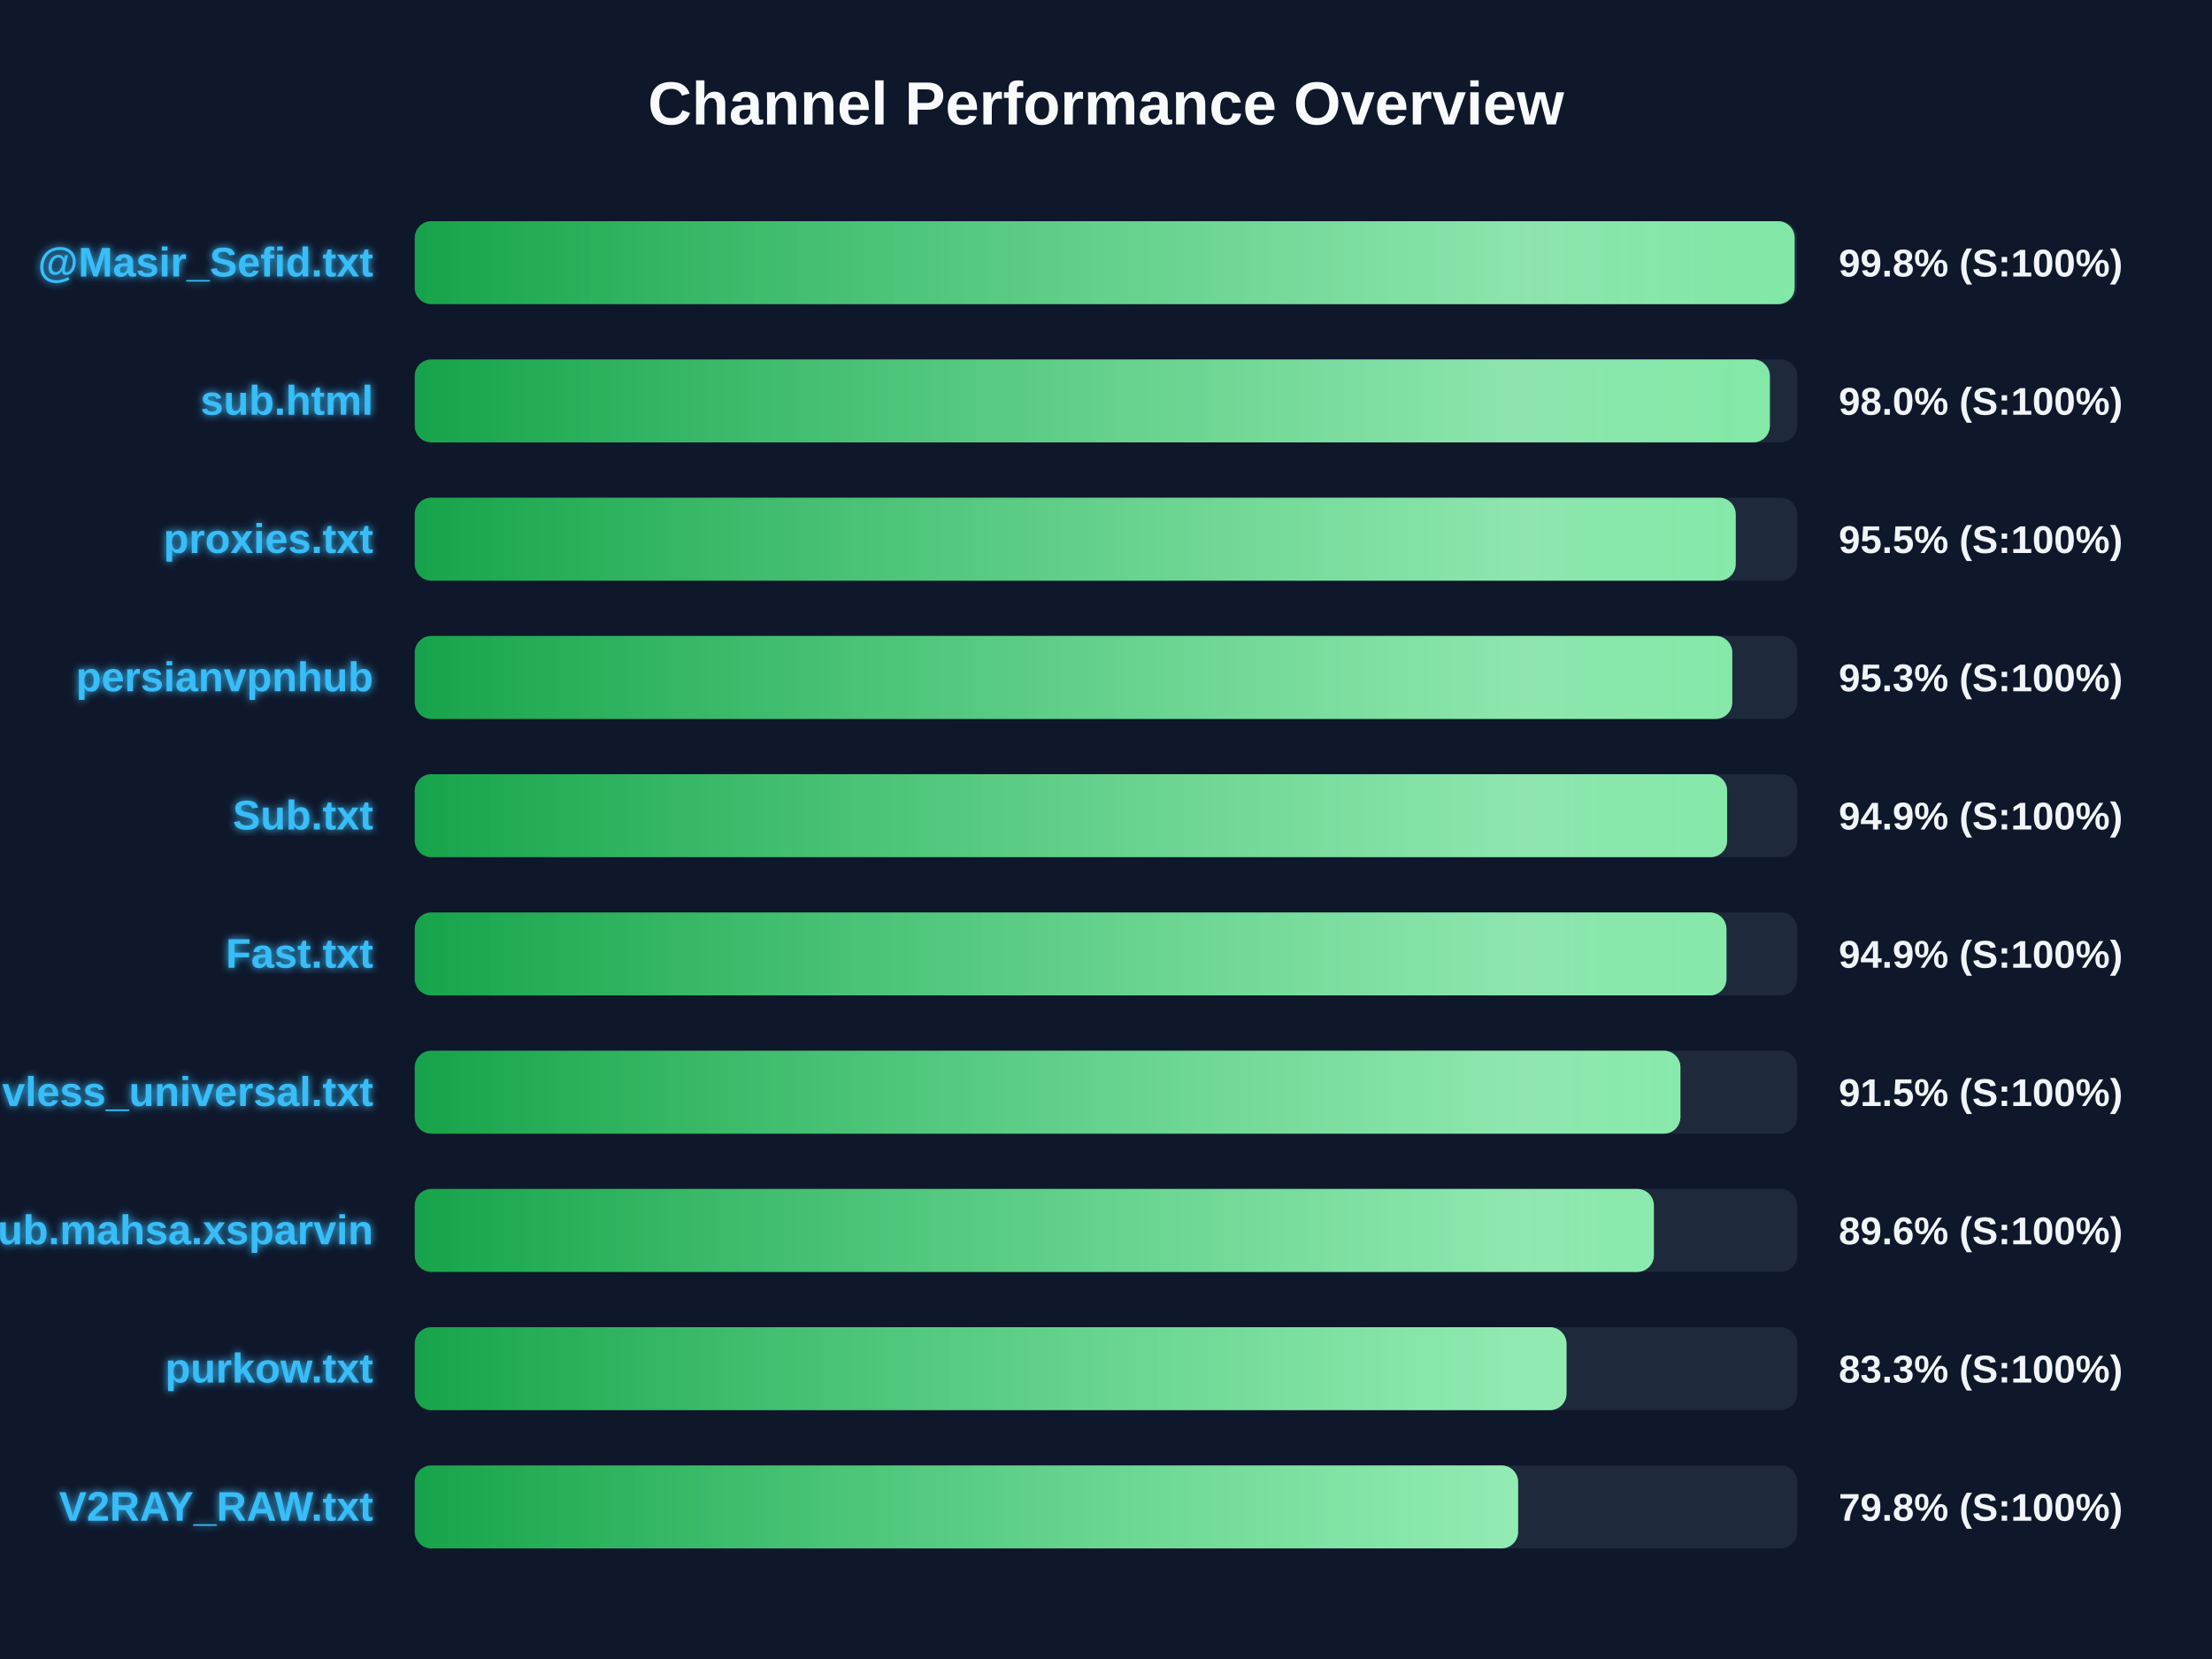
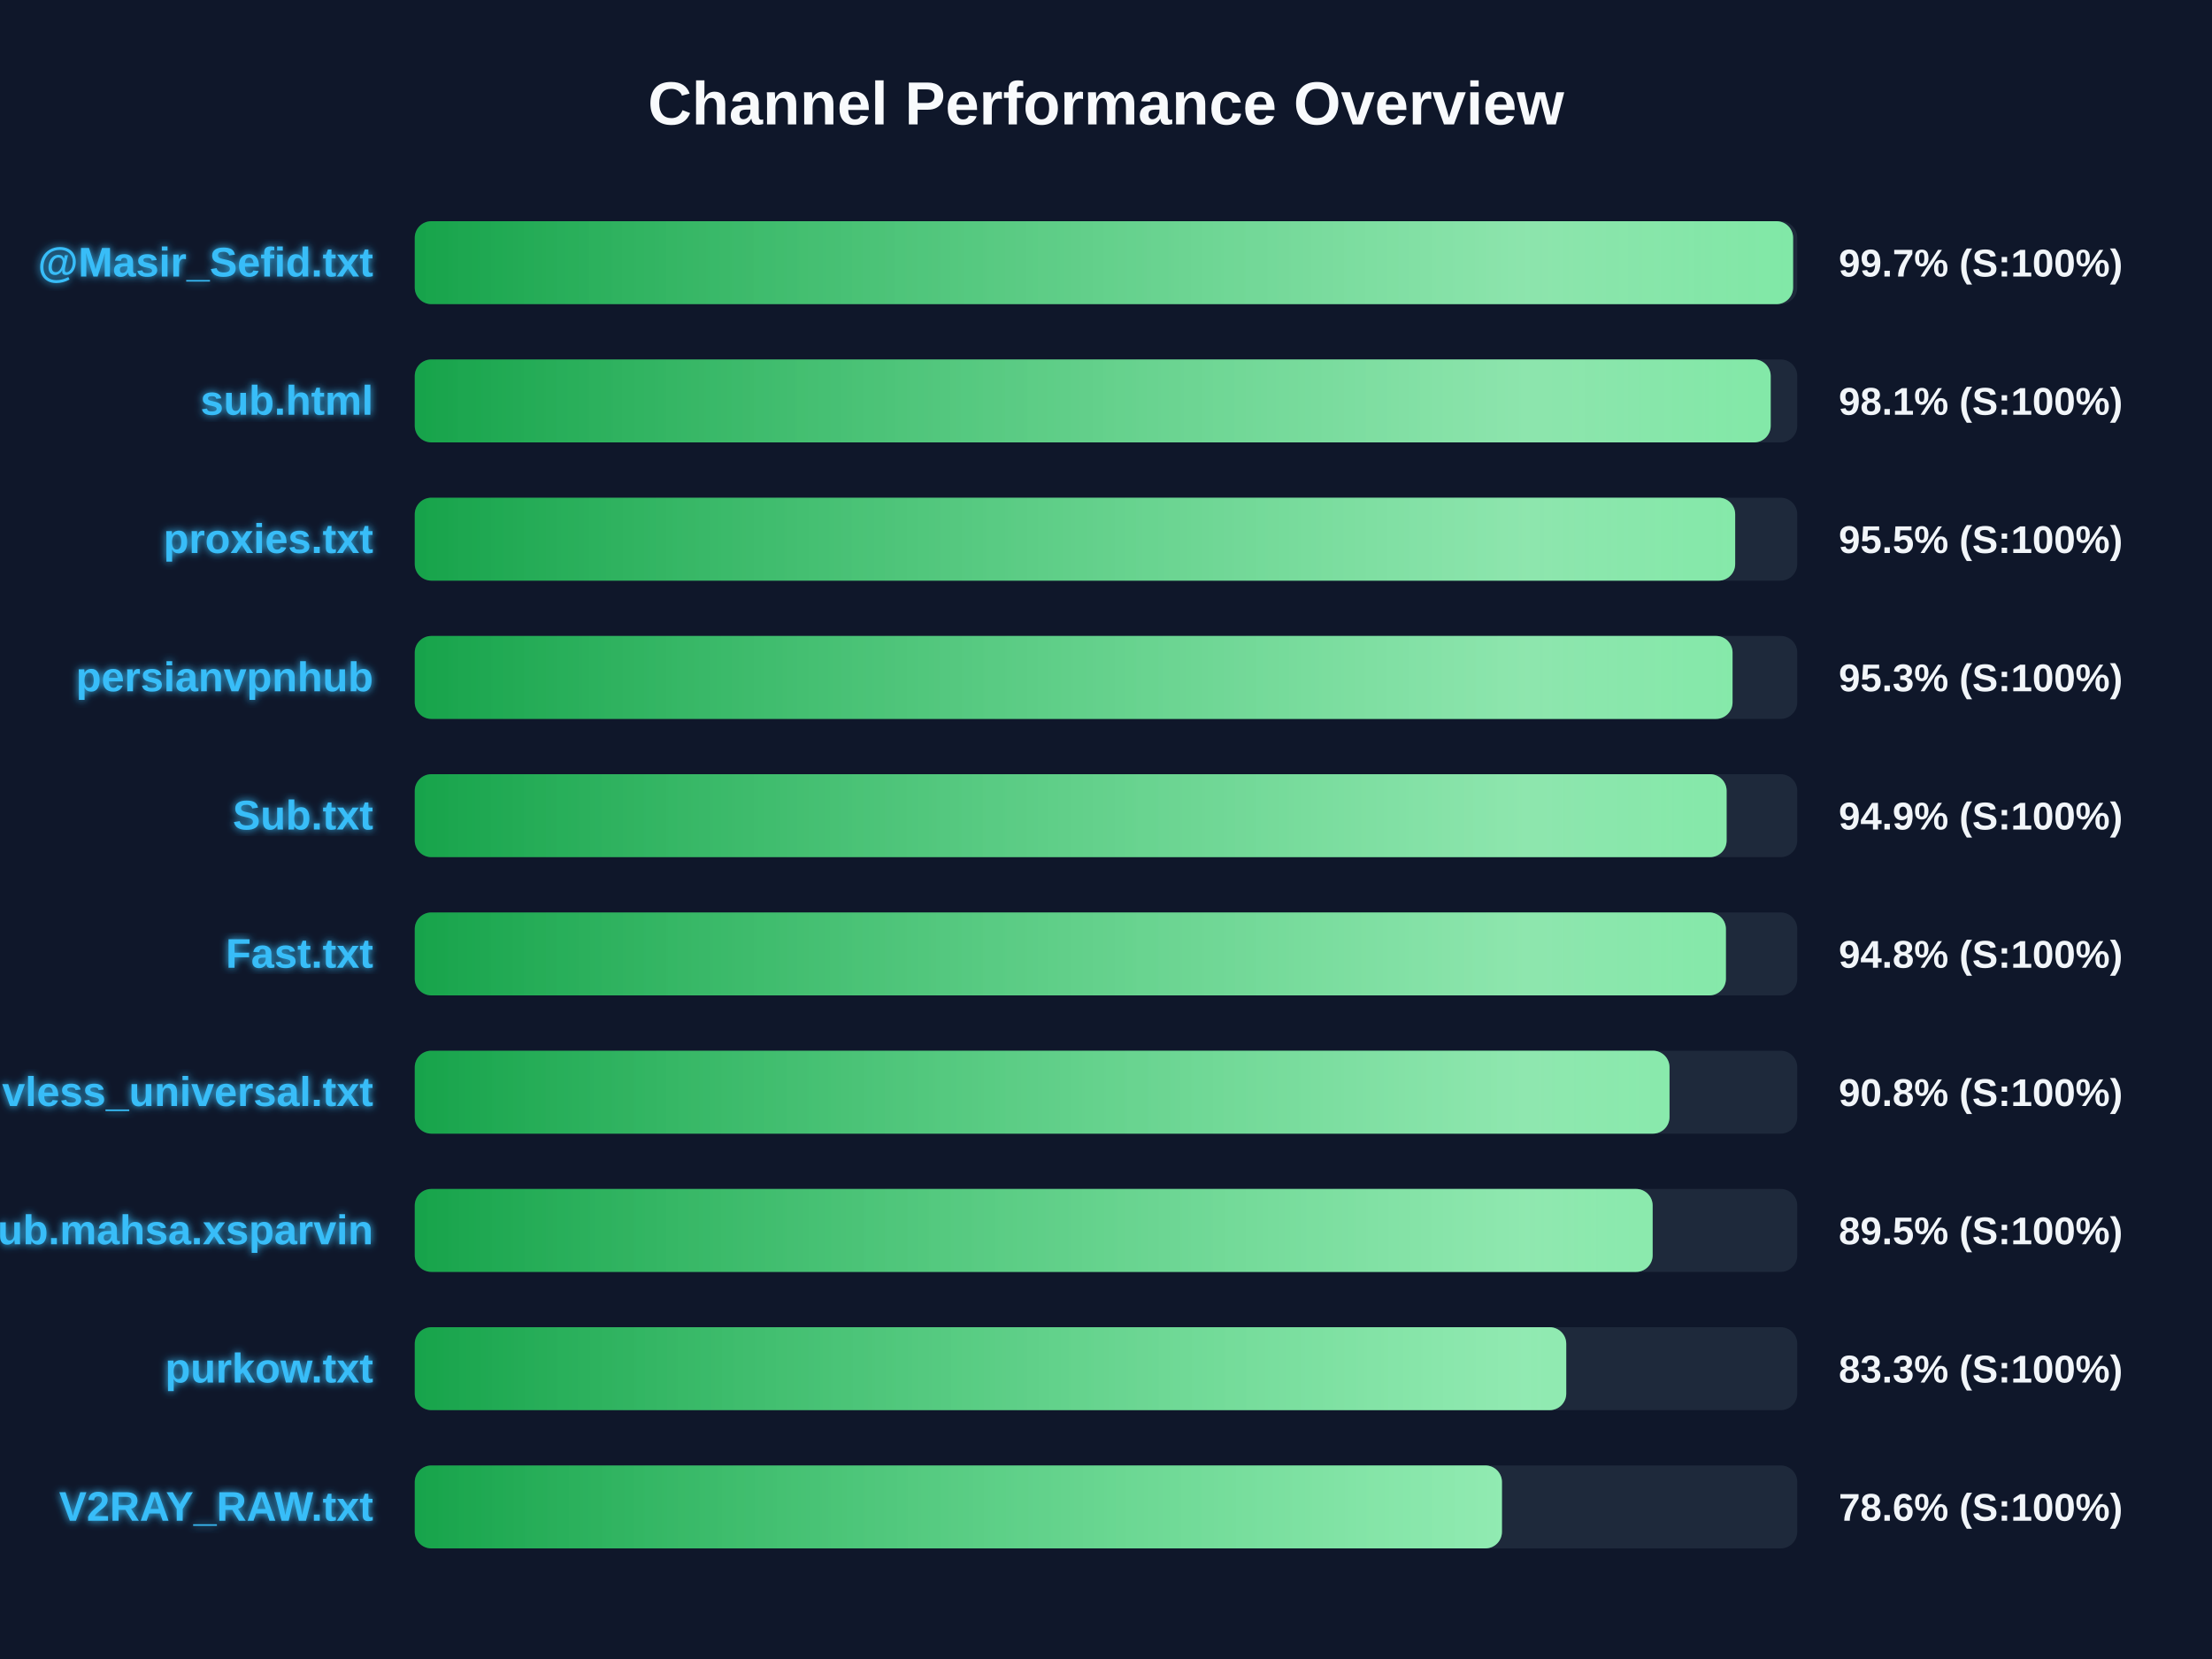
<svg xmlns="http://www.w3.org/2000/svg" width="800" height="600" version="1.1">
  <defs>
    <linearGradient id="grad-green" x1="0%" y1="0%" x2="100%" y2="0%">
      <stop offset="0%" stop-color="#16a34a" />
      <stop offset="100%" stop-color="#4ade80" />
    </linearGradient>
    <linearGradient id="grad-yellow" x1="0%" y1="0%" x2="100%" y2="0%">
      <stop offset="0%" stop-color="#ca8a04" />
      <stop offset="100%" stop-color="#fde047" />
    </linearGradient>
    <linearGradient id="grad-red" x1="0%" y1="0%" x2="100%" y2="0%">
      <stop offset="0%" stop-color="#dc2626" />
      <stop offset="100%" stop-color="#f87171" />
    </linearGradient>
    <linearGradient id="shimmer" x1="0%" y1="0%" x2="100%" y2="0%">
      <stop offset="0%" stop-color="rgba(255,255,255,0)" />
      <stop offset="50%" stop-color="rgba(255,255,255,0.4)" />
      <stop offset="100%" stop-color="rgba(255,255,255,0)" />
    </linearGradient>
    <filter id="glow" x="-20%" y="-20%" width="140%" height="140%">
      <feGaussianBlur stdDeviation="1.5" result="blur" />
      <feComposite in="SourceGraphic" in2="blur" operator="over" />
    </filter>
  </defs>
  <style>
        .bg-rect { fill: #0f172a; }
        .title { font: bold 22px 'Segoe UI', Arial, sans-serif; fill: #f8fafc; }
        .row { font: bold 15px 'Segoe UI', Arial, sans-serif; fill: #38bdf8; filter: url(#glow); }
        .score { font: bold 14px 'Segoe UI', Arial, sans-serif; fill: #f1f5f9; }
        @keyframes shimmer-anim {
            0% { transform: translateX(-100%); }
            100% { transform: translateX(200%); }
        }
        .shimmer-rect {
            animation: shimmer-anim 2.5s infinite linear;
        }
    </style>
  <rect width="100%" height="100%" class="bg-rect" />
  <text x="400" y="45" text-anchor="middle" class="title">Channel Performance Overview</text>
  <rect x="150" y="80" width="500" height="30" fill="#1e293b" rx="6" />
  <clipPath id="clip-0">
-     <rect x="150" y="80" width="499.05" height="30" rx="6" />
+     <rect x="150" y="80" width="498.5" height="30" rx="6" />
  </clipPath>
-   <rect x="150" y="80" width="499.05" height="30" fill="url(#grad-green)" rx="6" />
+   <rect x="150" y="80" width="498.5" height="30" fill="url(#grad-green)" rx="6" />
  <g clip-path="url(#clip-0)">
    <rect x="150" y="80" width="100%" height="30" fill="url(#shimmer)" class="shimmer-rect" />
  </g>
  <text x="135" y="100" text-anchor="end" class="row">@Masir_Sefid.txt</text>
-   <text x="665" y="100" text-anchor="start" class="score">99.8% (S:100%)</text>
+   <text x="665" y="100" text-anchor="start" class="score">99.7% (S:100%)</text>
  <rect x="150" y="130" width="500" height="30" fill="#1e293b" rx="6" />
  <clipPath id="clip-1">
-     <rect x="150" y="130" width="490.1" height="30" rx="6" />
+     <rect x="150" y="130" width="490.4" height="30" rx="6" />
  </clipPath>
-   <rect x="150" y="130" width="490.1" height="30" fill="url(#grad-green)" rx="6" />
+   <rect x="150" y="130" width="490.4" height="30" fill="url(#grad-green)" rx="6" />
  <g clip-path="url(#clip-1)">
    <rect x="150" y="130" width="100%" height="30" fill="url(#shimmer)" class="shimmer-rect" />
  </g>
  <text x="135" y="150" text-anchor="end" class="row">sub.html</text>
-   <text x="665" y="150" text-anchor="start" class="score">98.0% (S:100%)</text>
+   <text x="665" y="150" text-anchor="start" class="score">98.1% (S:100%)</text>
  <rect x="150" y="180" width="500" height="30" fill="#1e293b" rx="6" />
  <clipPath id="clip-2">
-     <rect x="150" y="180" width="477.75" height="30" rx="6" />
+     <rect x="150" y="180" width="477.55" height="30" rx="6" />
  </clipPath>
-   <rect x="150" y="180" width="477.75" height="30" fill="url(#grad-green)" rx="6" />
+   <rect x="150" y="180" width="477.55" height="30" fill="url(#grad-green)" rx="6" />
  <g clip-path="url(#clip-2)">
    <rect x="150" y="180" width="100%" height="30" fill="url(#shimmer)" class="shimmer-rect" />
  </g>
  <text x="135" y="200" text-anchor="end" class="row">proxies.txt</text>
  <text x="665" y="200" text-anchor="start" class="score">95.5% (S:100%)</text>
  <rect x="150" y="230" width="500" height="30" fill="#1e293b" rx="6" />
  <clipPath id="clip-3">
-     <rect x="150" y="230" width="476.5" height="30" rx="6" />
+     <rect x="150" y="230" width="476.6" height="30" rx="6" />
  </clipPath>
-   <rect x="150" y="230" width="476.5" height="30" fill="url(#grad-green)" rx="6" />
+   <rect x="150" y="230" width="476.6" height="30" fill="url(#grad-green)" rx="6" />
  <g clip-path="url(#clip-3)">
    <rect x="150" y="230" width="100%" height="30" fill="url(#shimmer)" class="shimmer-rect" />
  </g>
  <text x="135" y="250" text-anchor="end" class="row">persianvpnhub</text>
  <text x="665" y="250" text-anchor="start" class="score">95.3% (S:100%)</text>
  <rect x="150" y="280" width="500" height="30" fill="#1e293b" rx="6" />
  <clipPath id="clip-4">
-     <rect x="150" y="280" width="474.65" height="30" rx="6" />
+     <rect x="150" y="280" width="474.45" height="30" rx="6" />
  </clipPath>
-   <rect x="150" y="280" width="474.65" height="30" fill="url(#grad-green)" rx="6" />
+   <rect x="150" y="280" width="474.45" height="30" fill="url(#grad-green)" rx="6" />
  <g clip-path="url(#clip-4)">
    <rect x="150" y="280" width="100%" height="30" fill="url(#shimmer)" class="shimmer-rect" />
  </g>
  <text x="135" y="300" text-anchor="end" class="row">Sub.txt</text>
  <text x="665" y="300" text-anchor="start" class="score">94.9% (S:100%)</text>
  <rect x="150" y="330" width="500" height="30" fill="#1e293b" rx="6" />
  <clipPath id="clip-5">
-     <rect x="150" y="330" width="474.4" height="30" rx="6" />
+     <rect x="150" y="330" width="474.2" height="30" rx="6" />
  </clipPath>
-   <rect x="150" y="330" width="474.4" height="30" fill="url(#grad-green)" rx="6" />
+   <rect x="150" y="330" width="474.2" height="30" fill="url(#grad-green)" rx="6" />
  <g clip-path="url(#clip-5)">
    <rect x="150" y="330" width="100%" height="30" fill="url(#shimmer)" class="shimmer-rect" />
  </g>
  <text x="135" y="350" text-anchor="end" class="row">Fast.txt</text>
-   <text x="665" y="350" text-anchor="start" class="score">94.9% (S:100%)</text>
+   <text x="665" y="350" text-anchor="start" class="score">94.8% (S:100%)</text>
  <rect x="150" y="380" width="500" height="30" fill="#1e293b" rx="6" />
  <clipPath id="clip-6">
-     <rect x="150" y="380" width="457.75" height="30" rx="6" />
+     <rect x="150" y="380" width="453.8" height="30" rx="6" />
  </clipPath>
-   <rect x="150" y="380" width="457.75" height="30" fill="url(#grad-green)" rx="6" />
+   <rect x="150" y="380" width="453.8" height="30" fill="url(#grad-green)" rx="6" />
  <g clip-path="url(#clip-6)">
    <rect x="150" y="380" width="100%" height="30" fill="url(#shimmer)" class="shimmer-rect" />
  </g>
  <text x="135" y="400" text-anchor="end" class="row">vless_universal.txt</text>
-   <text x="665" y="400" text-anchor="start" class="score">91.5% (S:100%)</text>
+   <text x="665" y="400" text-anchor="start" class="score">90.8% (S:100%)</text>
  <rect x="150" y="430" width="500" height="30" fill="#1e293b" rx="6" />
  <clipPath id="clip-7">
-     <rect x="150" y="430" width="448.15" height="30" rx="6" />
+     <rect x="150" y="430" width="447.7" height="30" rx="6" />
  </clipPath>
-   <rect x="150" y="430" width="448.15" height="30" fill="url(#grad-green)" rx="6" />
+   <rect x="150" y="430" width="447.7" height="30" fill="url(#grad-green)" rx="6" />
  <g clip-path="url(#clip-7)">
    <rect x="150" y="430" width="100%" height="30" fill="url(#shimmer)" class="shimmer-rect" />
  </g>
  <text x="135" y="450" text-anchor="end" class="row">Sub.mahsa.xsparvin</text>
-   <text x="665" y="450" text-anchor="start" class="score">89.6% (S:100%)</text>
+   <text x="665" y="450" text-anchor="start" class="score">89.5% (S:100%)</text>
  <rect x="150" y="480" width="500" height="30" fill="#1e293b" rx="6" />
  <clipPath id="clip-8">
-     <rect x="150" y="480" width="416.55" height="30" rx="6" />
+     <rect x="150" y="480" width="416.45" height="30" rx="6" />
  </clipPath>
-   <rect x="150" y="480" width="416.55" height="30" fill="url(#grad-green)" rx="6" />
+   <rect x="150" y="480" width="416.45" height="30" fill="url(#grad-green)" rx="6" />
  <g clip-path="url(#clip-8)">
    <rect x="150" y="480" width="100%" height="30" fill="url(#shimmer)" class="shimmer-rect" />
  </g>
  <text x="135" y="500" text-anchor="end" class="row">purkow.txt</text>
  <text x="665" y="500" text-anchor="start" class="score">83.3% (S:100%)</text>
  <rect x="150" y="530" width="500" height="30" fill="#1e293b" rx="6" />
  <clipPath id="clip-9">
-     <rect x="150" y="530" width="399.05" height="30" rx="6" />
+     <rect x="150" y="530" width="393.2" height="30" rx="6" />
  </clipPath>
-   <rect x="150" y="530" width="399.05" height="30" fill="url(#grad-green)" rx="6" />
+   <rect x="150" y="530" width="393.2" height="30" fill="url(#grad-green)" rx="6" />
  <g clip-path="url(#clip-9)">
    <rect x="150" y="530" width="100%" height="30" fill="url(#shimmer)" class="shimmer-rect" />
  </g>
  <text x="135" y="550" text-anchor="end" class="row">V2RAY_RAW.txt</text>
-   <text x="665" y="550" text-anchor="start" class="score">79.8% (S:100%)</text>
+   <text x="665" y="550" text-anchor="start" class="score">78.6% (S:100%)</text>
</svg>
